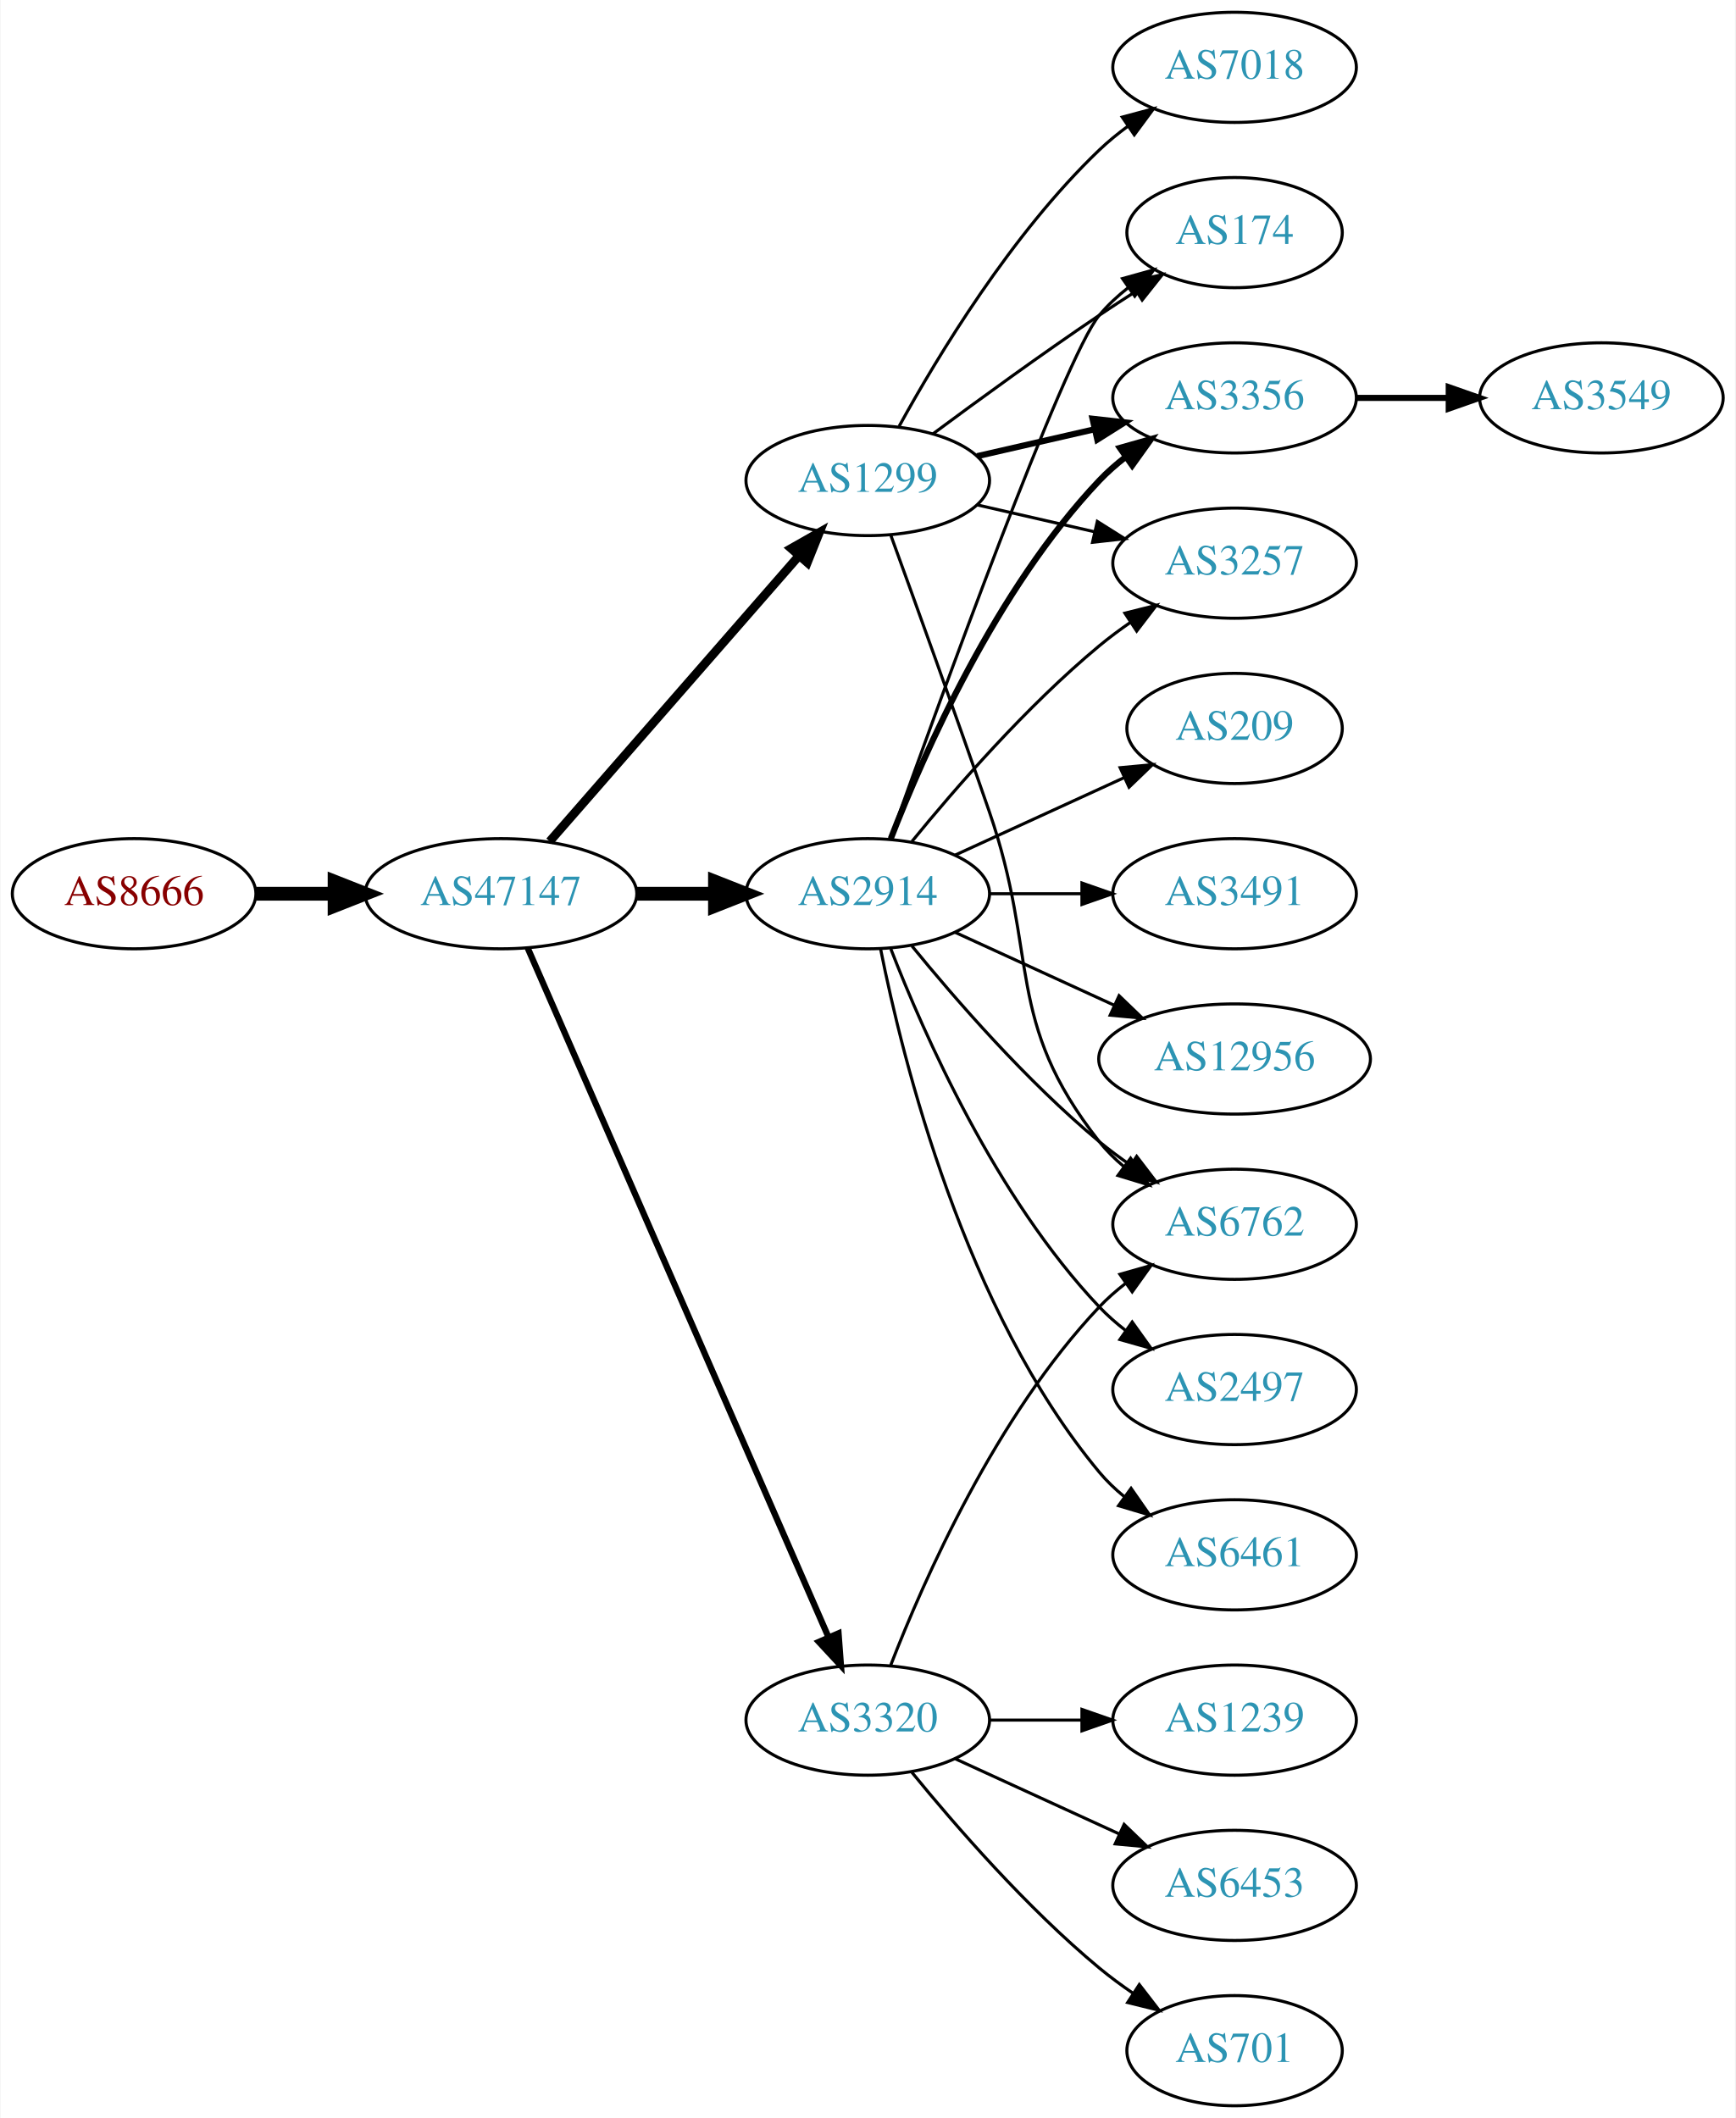
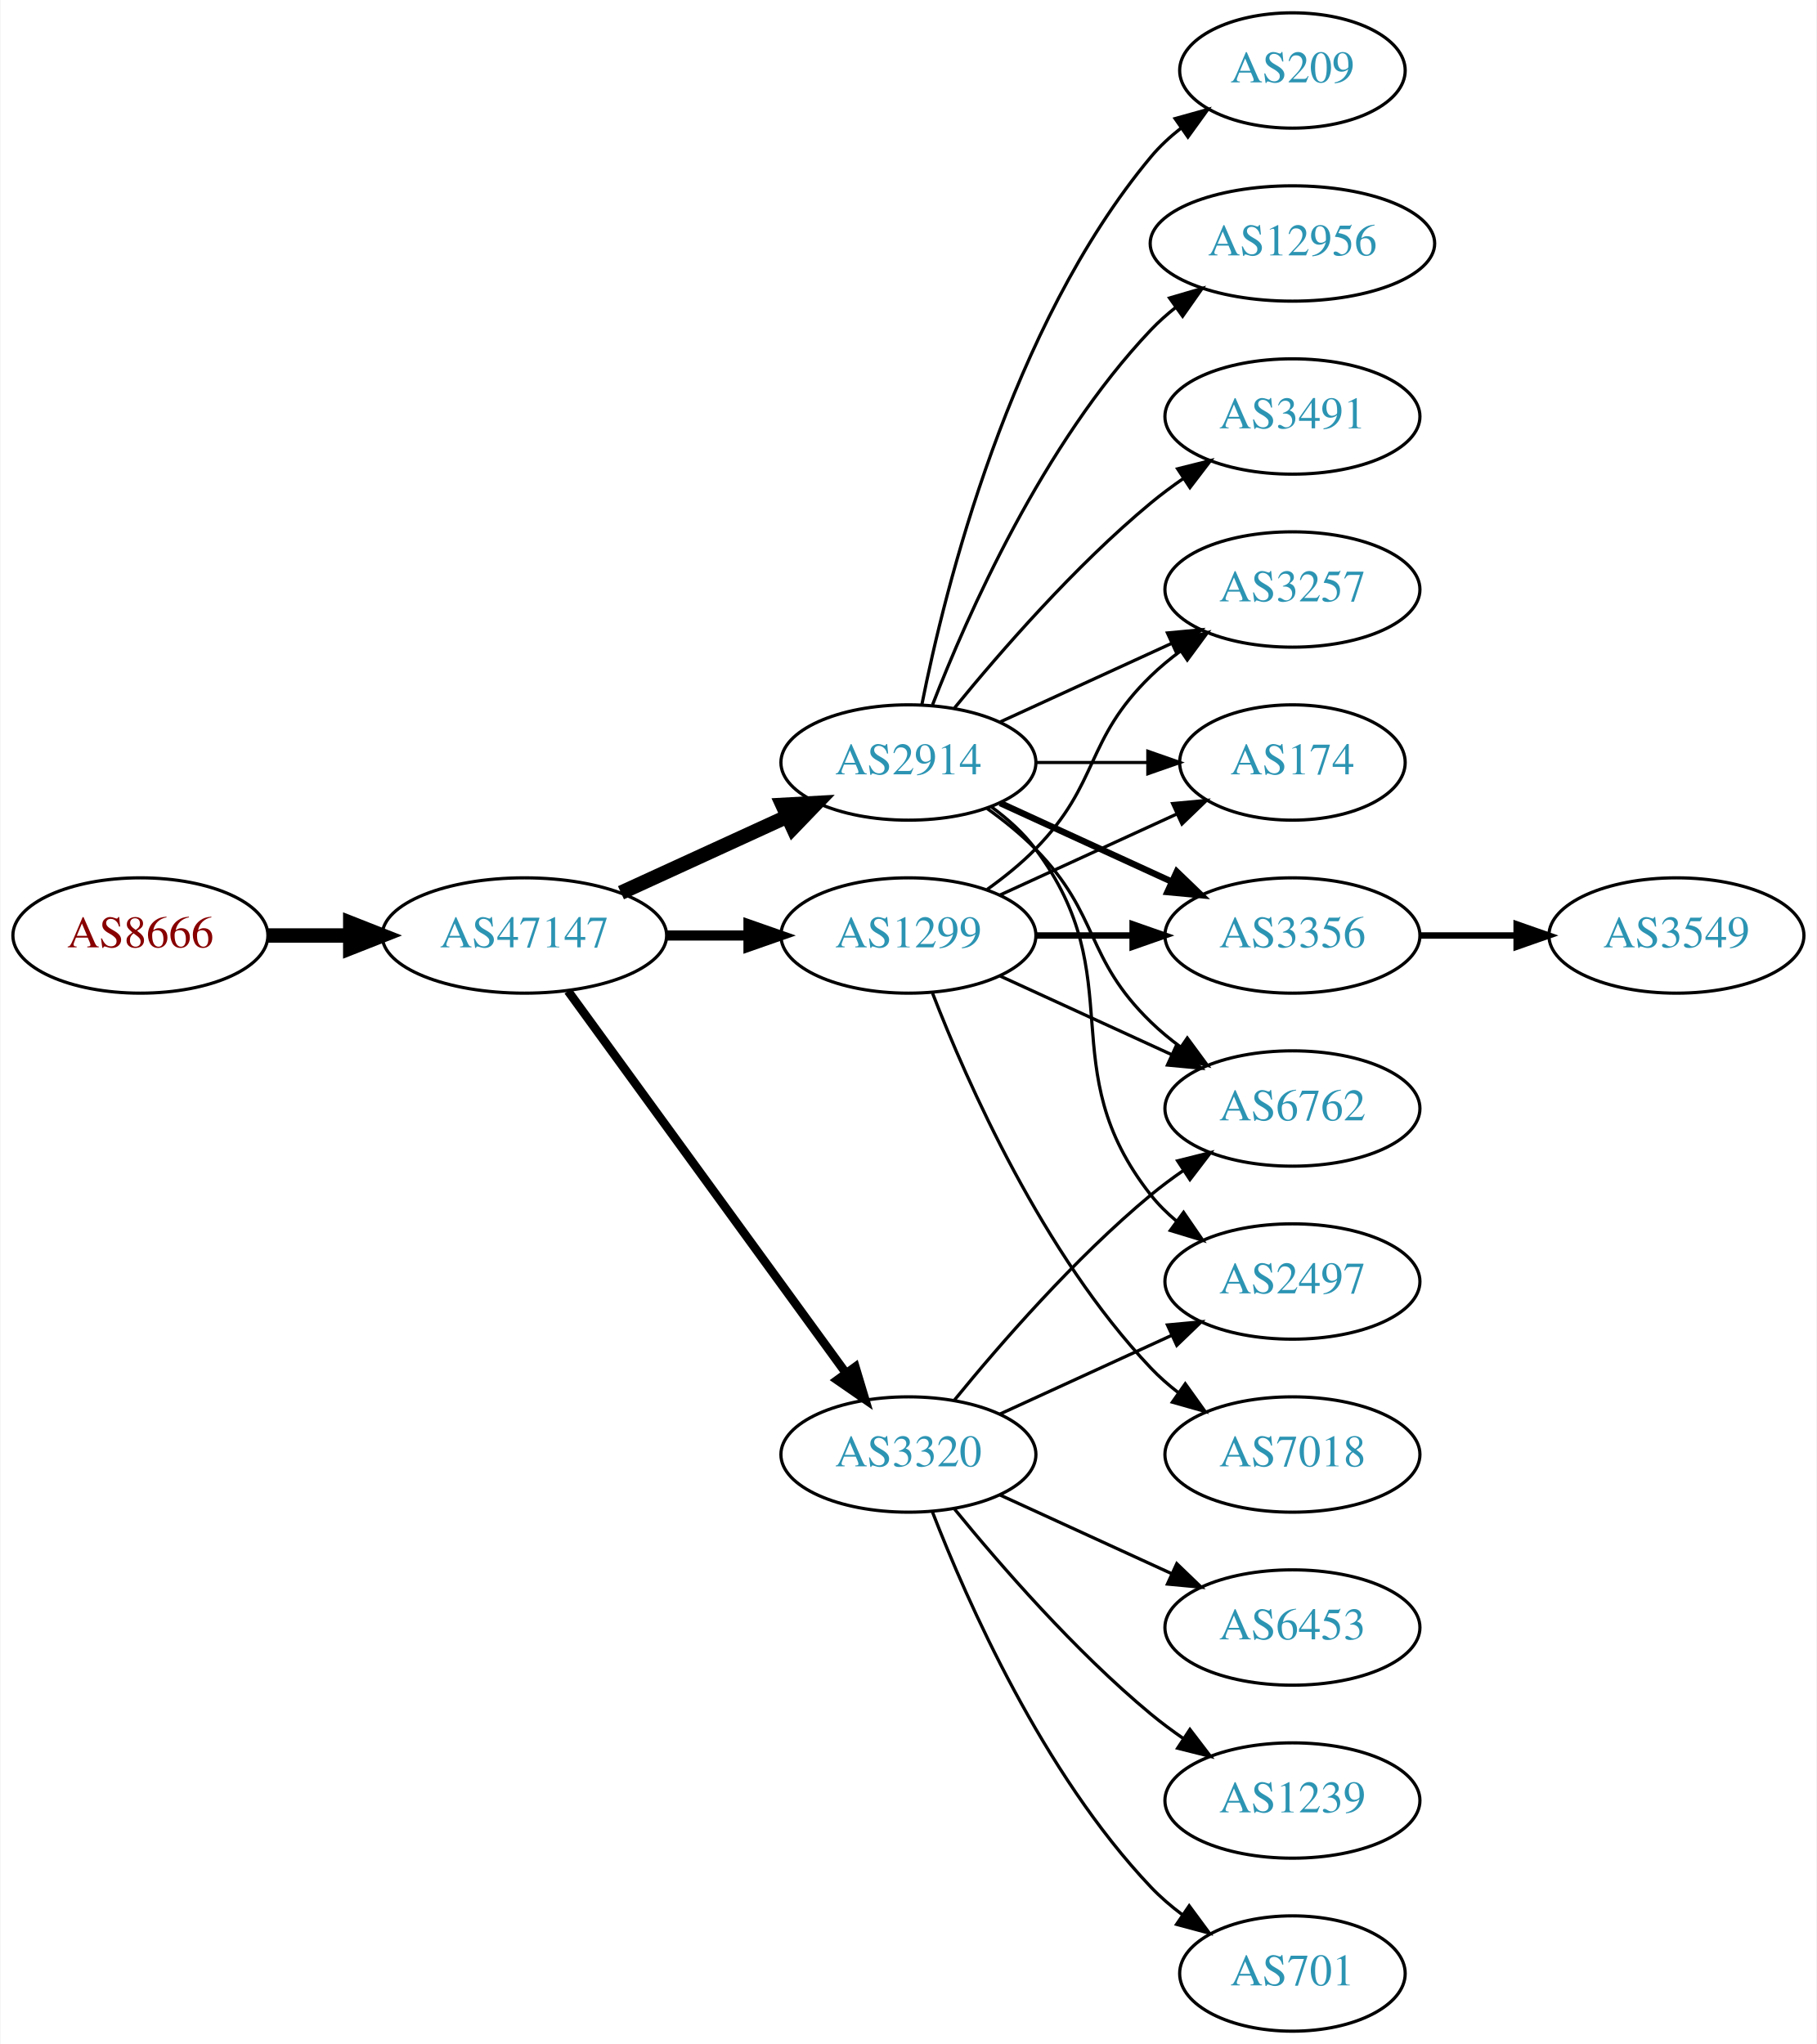
- <svg xmlns="http://www.w3.org/2000/svg" xmlns:xlink="http://www.w3.org/1999/xlink" width="567pt" height="692pt" viewBox="0.00 0.00 566.66 692.00">
-   <g id="graph0" class="graph" transform="scale(1 1) rotate(0) translate(4 688)">
-     <polygon fill="white" stroke="none" points="-4,4 -4,-688 562.663,-688 562.663,4 -4,4" />
+ <svg xmlns="http://www.w3.org/2000/svg" xmlns:xlink="http://www.w3.org/1999/xlink" width="567pt" height="638pt" viewBox="0.00 0.00 566.66 638.00">
+   <g id="graph0" class="graph" transform="scale(1 1) rotate(0) translate(4 634)">
+     <polygon fill="white" stroke="none" points="-4,4 -4,-634 562.663,-634 562.663,4 -4,4" />
    <g id="node1" class="node">
      <g id="a_node1">
        <a xlink:href="/asn/8666" xlink:title="AS8666 ~ FiberLink GmbH [AT]">
-           <ellipse fill="#ffffff" stroke="black" cx="39.647" cy="-396" rx="39.794" ry="18" />
-           <text text-anchor="middle" x="39.647" y="-392.3" font-family="Times,serif" font-size="14.00" fill="#880000">AS8666</text>
+           <ellipse fill="#ffffff" stroke="black" cx="39.647" cy="-342" rx="39.794" ry="18" />
+           <text text-anchor="middle" x="39.647" y="-338.3" font-family="Times,serif" font-size="14.00" fill="#880000">AS8666</text>
        </a>
      </g>
    </g>
    <g id="node2" class="node">
      <g id="a_node2">
        <a xlink:href="/asn/47147" xlink:title="AS47147 ~ ANEXIA Internetdienstleistungs GmbH [AT]">
-           <ellipse fill="#ffffff" stroke="black" cx="159.489" cy="-396" rx="44.393" ry="18" />
-           <text text-anchor="middle" x="159.489" y="-392.3" font-family="Times,serif" font-size="14.00" fill="#2c94b3">AS47147</text>
+           <ellipse fill="#ffffff" stroke="black" cx="159.489" cy="-342" rx="44.393" ry="18" />
+           <text text-anchor="middle" x="159.489" y="-338.3" font-family="Times,serif" font-size="14.00" fill="#2c94b3">AS47147</text>
        </a>
      </g>
    </g>
    <g id="edge1" class="edge">
-       <path fill="none" stroke="black" stroke-width="4.5" d="M79.559,-396C87.662,-396 96.337,-396 104.863,-396" />
-       <polygon fill="black" stroke="black" stroke-width="4.5" points="105.141,-399.938 115.141,-396 105.141,-392.063 105.141,-399.938" />
+       <path fill="none" stroke="black" stroke-width="4.5" d="M79.559,-342C87.662,-342 96.337,-342 104.863,-342" />
+       <polygon fill="black" stroke="black" stroke-width="4.5" points="105.141,-345.938 115.141,-342 105.141,-338.063 105.141,-345.938" />
    </g>
    <g id="node3" class="node">
      <g id="a_node3">
-         <a xlink:href="/asn/1299" xlink:title="AS1299 ~ Telia Carrier [EU]">
-           <ellipse fill="#ffffff" stroke="black" cx="279.332" cy="-531" rx="39.794" ry="18" />
-           <text text-anchor="middle" x="279.332" y="-527.3" font-family="Times,serif" font-size="14.00" fill="#2c94b3">AS1299</text>
-         </a>
-       </g>
-     </g>
-     <g id="edge2" class="edge">
-       <path fill="none" stroke="black" stroke-width="2.864" d="M175.414,-413.098C195.956,-436.631 233.075,-479.155 256.672,-506.187" />
-       <polygon fill="black" stroke="black" stroke-width="2.864" points="254.315,-508.809 263.528,-514.041 259.589,-504.206 254.315,-508.809" />
-     </g>
-     <g id="node4" class="node">
-       <g id="a_node4">
        <a xlink:href="/asn/2914" xlink:title="AS2914 ~ NTT America, Inc. [US]">
          <ellipse fill="#ffffff" stroke="black" cx="279.332" cy="-396" rx="39.794" ry="18" />
          <text text-anchor="middle" x="279.332" y="-392.3" font-family="Times,serif" font-size="14.00" fill="#2c94b3">AS2914</text>
        </a>
      </g>
    </g>
+     <g id="edge2" class="edge">
+       <path fill="none" stroke="black" stroke-width="4.5" d="M189.619,-355.348C205.23,-362.502 224.628,-371.391 241.3,-379.03" />
+       <polygon fill="black" stroke="black" stroke-width="4.5" points="240.02,-382.775 250.752,-383.362 243.301,-375.616 240.02,-382.775" />
+     </g>
+     <g id="node4" class="node">
+       <g id="a_node4">
+         <a xlink:href="/asn/1299" xlink:title="AS1299 ~ Telia Carrier [EU]">
+           <ellipse fill="#ffffff" stroke="black" cx="279.332" cy="-342" rx="39.794" ry="18" />
+           <text text-anchor="middle" x="279.332" y="-338.3" font-family="Times,serif" font-size="14.00" fill="#2c94b3">AS1299</text>
+         </a>
+       </g>
+     </g>
    <g id="edge3" class="edge">
-       <path fill="none" stroke="black" stroke-width="4.5" d="M203.7,-396C212.013,-396 220.775,-396 229.258,-396" />
-       <polygon fill="black" stroke="black" stroke-width="4.5" points="229.416,-399.938 239.416,-396 229.416,-392.063 229.416,-399.938" />
+       <path fill="none" stroke="black" stroke-width="3.15" d="M203.7,-342C212.013,-342 220.775,-342 229.258,-342" />
+       <polygon fill="black" stroke="black" stroke-width="3.15" points="229.416,-345.5 239.416,-342 229.416,-338.5 229.416,-345.5" />
    </g>
    <g id="node5" class="node">
      <g id="a_node5">
        <a xlink:href="/asn/3320" xlink:title="AS3320 ~ DTAG [DE]">
-           <ellipse fill="#ffffff" stroke="black" cx="279.332" cy="-126" rx="39.794" ry="18" />
-           <text text-anchor="middle" x="279.332" y="-122.3" font-family="Times,serif" font-size="14.00" fill="#2c94b3">AS3320</text>
+           <ellipse fill="#ffffff" stroke="black" cx="279.332" cy="-180" rx="39.794" ry="18" />
+           <text text-anchor="middle" x="279.332" y="-176.3" font-family="Times,serif" font-size="14.00" fill="#2c94b3">AS3320</text>
        </a>
      </g>
    </g>
    <g id="edge4" class="edge">
-       <path fill="none" stroke="black" stroke-width="2.045" d="M168.221,-378.285C188.322,-332.229 242.33,-208.486 266.434,-153.261" />
-       <polygon fill="black" stroke="black" stroke-width="2.045" points="269.779,-154.346 270.571,-143.781 263.363,-151.546 269.779,-154.346" />
+       <path fill="none" stroke="black" stroke-width="2.7" d="M173.1,-324.663C193.921,-296.04 235.583,-238.767 259.772,-205.514" />
+       <polygon fill="black" stroke="black" stroke-width="2.7" points="262.759,-207.358 265.811,-197.212 257.098,-203.24 262.759,-207.358" />
    </g>
    <g id="node6" class="node">
      <g id="a_node6">
+         <a xlink:href="/asn/209" xlink:title="AS209 ~ CenturyLink Communications, LLC [US]">
+           <ellipse fill="#ffffff" stroke="black" cx="399.174" cy="-612" rx="35.194" ry="18" />
+           <text text-anchor="middle" x="399.174" y="-608.3" font-family="Times,serif" font-size="14.00" fill="#2c94b3">AS209</text>
+         </a>
+       </g>
+     </g>
+     <g id="edge5" class="edge">
+       <path fill="none" stroke="black" d="M283.53,-414.073C290.694,-450.141 310.968,-532.125 354.978,-585 357.715,-588.288 360.96,-591.298 364.423,-594.017" />
+       <polygon fill="black" stroke="black" points="362.558,-596.983 372.764,-599.827 366.56,-591.239 362.558,-596.983" />
+     </g>
+     <g id="node7" class="node">
+       <g id="a_node7">
+         <a xlink:href="/asn/12956" xlink:title="AS12956 ~ TELXIUS [ES]">
+           <ellipse fill="#ffffff" stroke="black" cx="399.174" cy="-558" rx="44.393" ry="18" />
+           <text text-anchor="middle" x="399.174" y="-554.3" font-family="Times,serif" font-size="14.00" fill="#2c94b3">AS12956</text>
+         </a>
+       </g>
+     </g>
+     <g id="edge6" class="edge">
+       <path fill="none" stroke="black" d="M286.855,-413.994C297.605,-441.728 321.262,-495.429 354.978,-531 357.362,-533.515 360.029,-535.893 362.835,-538.117" />
+       <polygon fill="black" stroke="black" points="360.828,-540.985 370.997,-543.961 364.904,-535.293 360.828,-540.985" />
+     </g>
+     <g id="node8" class="node">
+       <g id="a_node8">
+         <a xlink:href="/asn/3257" xlink:title="AS3257 ~ GTT [DE]">
+           <ellipse fill="#ffffff" stroke="black" cx="399.174" cy="-450" rx="39.794" ry="18" />
+           <text text-anchor="middle" x="399.174" y="-446.3" font-family="Times,serif" font-size="14.00" fill="#2c94b3">AS3257</text>
+         </a>
+       </g>
+     </g>
+     <g id="edge7" class="edge">
+       <path fill="none" stroke="black" d="M307.96,-408.661C323.917,-415.973 344.188,-425.261 361.471,-433.181" />
+       <polygon fill="black" stroke="black" points="360.169,-436.435 370.718,-437.419 363.085,-430.071 360.169,-436.435" />
+     </g>
+     <g id="node9" class="node">
+       <g id="a_node9">
+         <a xlink:href="/asn/2497" xlink:title="AS2497 ~ Internet Initiative Japan Inc. [JP]">
+           <ellipse fill="#ffffff" stroke="black" cx="399.174" cy="-234" rx="39.794" ry="18" />
+           <text text-anchor="middle" x="399.174" y="-230.3" font-family="Times,serif" font-size="14.00" fill="#2c94b3">AS2497</text>
+         </a>
+       </g>
+     </g>
+     <g id="edge8" class="edge">
+       <path fill="none" stroke="black" d="M305.262,-382.118C310.338,-378.389 315.256,-373.984 318.978,-369 349.249,-328.458 323.679,-300.754 354.978,-261 357.303,-258.047 360.047,-255.33 363.006,-252.853" />
+       <polygon fill="black" stroke="black" points="365.199,-255.585 371.203,-246.855 361.065,-249.936 365.199,-255.585" />
+     </g>
+     <g id="node10" class="node">
+       <g id="a_node10">
+         <a xlink:href="/asn/174" xlink:title="AS174 ~ Cogent Communications [US]">
+           <ellipse fill="#ffffff" stroke="black" cx="399.174" cy="-396" rx="35.194" ry="18" />
+           <text text-anchor="middle" x="399.174" y="-392.3" font-family="Times,serif" font-size="14.00" fill="#2c94b3">AS174</text>
+         </a>
+       </g>
+     </g>
+     <g id="edge9" class="edge">
+       <path fill="none" stroke="black" d="M319.244,-396C330.331,-396 342.491,-396 353.873,-396" />
+       <polygon fill="black" stroke="black" points="354.055,-399.5 364.055,-396 354.055,-392.5 354.055,-399.5" />
+     </g>
+     <g id="node11" class="node">
+       <g id="a_node11">
+         <a xlink:href="/asn/3356" xlink:title="AS3356 ~ Level 3 Parent, LLC [US]">
+           <ellipse fill="#ffffff" stroke="black" cx="399.174" cy="-342" rx="39.794" ry="18" />
+           <text text-anchor="middle" x="399.174" y="-338.3" font-family="Times,serif" font-size="14.00" fill="#2c94b3">AS3356</text>
+         </a>
+       </g>
+     </g>
+     <g id="edge10" class="edge">
+       <path fill="none" stroke="black" stroke-width="2" d="M307.96,-383.339C323.917,-376.027 344.188,-366.739 361.471,-358.819" />
+       <polygon fill="black" stroke="black" stroke-width="2" points="363.085,-361.929 370.718,-354.581 360.169,-355.565 363.085,-361.929" />
+     </g>
+     <g id="node12" class="node">
+       <g id="a_node12">
        <a xlink:href="/asn/6762" xlink:title="AS6762 ~ TELECOM ITALIA SPARKLE S.p.A. [IT]">
          <ellipse fill="#ffffff" stroke="black" cx="399.174" cy="-288" rx="39.794" ry="18" />
          <text text-anchor="middle" x="399.174" y="-284.3" font-family="Times,serif" font-size="14.00" fill="#2c94b3">AS6762</text>
        </a>
      </g>
    </g>
-     <g id="edge5" class="edge">
-       <path fill="none" stroke="black" d="M286.88,-513.079C294.665,-491.688 307.987,-454.81 318.978,-423 335.502,-375.178 323.679,-354.754 354.978,-315 357.303,-312.047 360.047,-309.33 363.006,-306.853" />
-       <polygon fill="black" stroke="black" points="365.199,-309.585 371.203,-300.855 361.065,-303.936 365.199,-309.585" />
-     </g>
-     <g id="node7" class="node">
-       <g id="a_node7">
-         <a xlink:href="/asn/174" xlink:title="AS174 ~ Cogent Communications [US]">
-           <ellipse fill="#ffffff" stroke="black" cx="399.174" cy="-612" rx="35.194" ry="18" />
-           <text text-anchor="middle" x="399.174" y="-608.3" font-family="Times,serif" font-size="14.00" fill="#2c94b3">AS174</text>
-         </a>
-       </g>
-     </g>
-     <g id="edge6" class="edge">
-       <path fill="none" stroke="black" d="M300.662,-546.277C315.524,-557.304 336.269,-572.407 354.978,-585 358.795,-587.569 362.845,-590.21 366.876,-592.786" />
-       <polygon fill="black" stroke="black" points="365.245,-595.895 375.57,-598.271 368.98,-589.975 365.245,-595.895" />
-     </g>
-     <g id="node8" class="node">
-       <g id="a_node8">
-         <a xlink:href="/asn/3356" xlink:title="AS3356 ~ Level 3 Parent, LLC [US]">
-           <ellipse fill="#ffffff" stroke="black" cx="399.174" cy="-558" rx="39.794" ry="18" />
-           <text text-anchor="middle" x="399.174" y="-554.3" font-family="Times,serif" font-size="14.00" fill="#2c94b3">AS3356</text>
-         </a>
-       </g>
-     </g>
-     <g id="edge7" class="edge">
-       <path fill="none" stroke="black" stroke-width="2" d="M315.051,-538.955C327.051,-541.704 340.672,-544.825 353.364,-547.733" />
-       <polygon fill="black" stroke="black" stroke-width="2" points="352.767,-551.187 363.296,-550.009 354.33,-544.364 352.767,-551.187" />
-     </g>
-     <g id="node9" class="node">
-       <g id="a_node9">
-         <a xlink:href="/asn/3257" xlink:title="AS3257 ~ GTT [DE]">
+     <g id="edge11" class="edge">
+       <path fill="none" stroke="black" d="M303.926,-381.611C309.182,-377.852 314.513,-373.563 318.978,-369 339.151,-348.383 334.285,-335.094 354.978,-315 357.823,-312.237 360.997,-309.614 364.297,-307.166" />
+       <polygon fill="black" stroke="black" points="366.363,-309.994 372.645,-301.462 362.414,-304.214 366.363,-309.994" />
+     </g>
+     <g id="node13" class="node">
+       <g id="a_node13">
+         <a xlink:href="/asn/3491" xlink:title="AS3491 ~ PCCW Global, Inc. [US]">
          <ellipse fill="#ffffff" stroke="black" cx="399.174" cy="-504" rx="39.794" ry="18" />
-           <text text-anchor="middle" x="399.174" y="-500.3" font-family="Times,serif" font-size="14.00" fill="#2c94b3">AS3257</text>
-         </a>
-       </g>
-     </g>
-     <g id="edge8" class="edge">
-       <path fill="none" stroke="black" d="M315.051,-523.045C327.051,-520.296 340.672,-517.175 353.364,-514.267" />
-       <polygon fill="black" stroke="black" points="354.33,-517.636 363.296,-511.991 352.767,-510.813 354.33,-517.636" />
-     </g>
-     <g id="node10" class="node">
-       <g id="a_node10">
-         <a xlink:href="/asn/7018" xlink:title="AS7018 ~ AT&amp;T Services, Inc. [US]">
-           <ellipse fill="#ffffff" stroke="black" cx="399.174" cy="-666" rx="39.794" ry="18" />
-           <text text-anchor="middle" x="399.174" y="-662.3" font-family="Times,serif" font-size="14.00" fill="#2c94b3">AS7018</text>
-         </a>
-       </g>
-     </g>
-     <g id="edge9" class="edge">
-       <path fill="none" stroke="black" d="M289.573,-548.713C302.118,-571.561 326.295,-611.611 354.978,-639 357.846,-641.739 361.035,-644.347 364.344,-646.785" />
-       <polygon fill="black" stroke="black" points="362.468,-649.742 372.704,-652.477 366.407,-643.956 362.468,-649.742" />
-     </g>
-     <g id="edge15" class="edge">
-       <path fill="none" stroke="black" d="M293.751,-378.935C307.865,-361.625 331.28,-334.655 354.978,-315 358.194,-312.332 361.695,-309.73 365.265,-307.259" />
-       <polygon fill="black" stroke="black" points="367.189,-310.183 373.622,-301.764 363.343,-304.334 367.189,-310.183" />
-     </g>
-     <g id="edge17" class="edge">
-       <path fill="none" stroke="black" d="M286.662,-413.86C302.502,-458.267 343.411,-571.103 354.978,-585 357.715,-588.288 360.96,-591.298 364.423,-594.017" />
-       <polygon fill="black" stroke="black" points="362.558,-596.983 372.764,-599.827 366.56,-591.239 362.558,-596.983" />
-     </g>
-     <g id="edge10" class="edge">
-       <path fill="none" stroke="black" stroke-width="2" d="M286.855,-413.994C297.605,-441.728 321.262,-495.429 354.978,-531 357.564,-533.728 360.481,-536.294 363.55,-538.677" />
-       <polygon fill="black" stroke="black" stroke-width="2" points="361.704,-541.658 371.898,-544.543 365.728,-535.93 361.704,-541.658" />
-     </g>
-     <g id="edge14" class="edge">
+           <text text-anchor="middle" x="399.174" y="-500.3" font-family="Times,serif" font-size="14.00" fill="#2c94b3">AS3491</text>
+         </a>
+       </g>
+     </g>
+     <g id="edge12" class="edge">
      <path fill="none" stroke="black" d="M293.751,-413.065C307.865,-430.375 331.28,-457.345 354.978,-477 358.194,-479.668 361.695,-482.27 365.265,-484.741" />
      <polygon fill="black" stroke="black" points="363.343,-487.666 373.622,-490.236 367.189,-481.817 363.343,-487.666" />
    </g>
-     <g id="node11" class="node">
-       <g id="a_node11">
-         <a xlink:href="/asn/2497" xlink:title="AS2497 ~ Internet Initiative Japan Inc. [JP]">
-           <ellipse fill="#ffffff" stroke="black" cx="399.174" cy="-234" rx="39.794" ry="18" />
-           <text text-anchor="middle" x="399.174" y="-230.3" font-family="Times,serif" font-size="14.00" fill="#2c94b3">AS2497</text>
-         </a>
-       </g>
-     </g>
-     <g id="edge11" class="edge">
-       <path fill="none" stroke="black" d="M286.855,-378.006C297.605,-350.272 321.262,-296.571 354.978,-261 357.564,-258.272 360.481,-255.706 363.55,-253.323" />
-       <polygon fill="black" stroke="black" points="365.728,-256.07 371.898,-247.457 361.704,-250.342 365.728,-256.07" />
-     </g>
-     <g id="node12" class="node">
-       <g id="a_node12">
-         <a xlink:href="/asn/6461" xlink:title="AS6461 ~ Zayo Bandwidth [US]">
-           <ellipse fill="#ffffff" stroke="black" cx="399.174" cy="-180" rx="39.794" ry="18" />
-           <text text-anchor="middle" x="399.174" y="-176.3" font-family="Times,serif" font-size="14.00" fill="#2c94b3">AS6461</text>
-         </a>
-       </g>
-     </g>
-     <g id="edge12" class="edge">
-       <path fill="none" stroke="black" d="M283.53,-377.927C290.694,-341.859 310.968,-259.875 354.978,-207 357.383,-204.111 360.179,-201.437 363.172,-198.987" />
-       <polygon fill="black" stroke="black" points="365.361,-201.723 371.415,-193.027 361.26,-196.05 365.361,-201.723" />
-     </g>
-     <g id="node13" class="node">
-       <g id="a_node13">
-         <a xlink:href="/asn/209" xlink:title="AS209 ~ CenturyLink Communications, LLC [US]">
-           <ellipse fill="#ffffff" stroke="black" cx="399.174" cy="-450" rx="35.194" ry="18" />
-           <text text-anchor="middle" x="399.174" y="-446.3" font-family="Times,serif" font-size="14.00" fill="#2c94b3">AS209</text>
-         </a>
-       </g>
+     <g id="edge15" class="edge">
+       <path fill="none" stroke="black" d="M303.926,-356.389C309.182,-360.148 314.513,-364.437 318.978,-369 339.151,-389.617 334.285,-402.906 354.978,-423 357.823,-425.763 360.997,-428.386 364.297,-430.834" />
+       <polygon fill="black" stroke="black" points="362.414,-433.786 372.645,-436.538 366.363,-428.006 362.414,-433.786" />
+     </g>
+     <g id="edge14" class="edge">
+       <path fill="none" stroke="black" d="M307.96,-354.661C324.377,-362.183 345.358,-371.798 362.955,-379.861" />
+       <polygon fill="black" stroke="black" points="361.783,-383.174 372.332,-384.158 364.7,-376.811 361.783,-383.174" />
    </g>
    <g id="edge13" class="edge">
-       <path fill="none" stroke="black" d="M307.96,-408.661C324.377,-416.183 345.358,-425.798 362.955,-433.861" />
-       <polygon fill="black" stroke="black" points="361.783,-437.174 372.332,-438.158 364.7,-430.811 361.783,-437.174" />
+       <path fill="none" stroke="black" stroke-width="2" d="M319.244,-342C328.798,-342 339.147,-342 349.11,-342" />
+       <polygon fill="black" stroke="black" stroke-width="2" points="349.302,-345.5 359.302,-342 349.302,-338.5 349.302,-345.5" />
+     </g>
+     <g id="edge16" class="edge">
+       <path fill="none" stroke="black" d="M307.96,-329.339C323.917,-322.027 344.188,-312.739 361.471,-304.819" />
+       <polygon fill="black" stroke="black" points="363.085,-307.929 370.718,-300.581 360.169,-301.565 363.085,-307.929" />
    </g>
    <g id="node14" class="node">
      <g id="a_node14">
-         <a xlink:href="/asn/3491" xlink:title="AS3491 ~ PCCW Global, Inc. [US]">
-           <ellipse fill="#ffffff" stroke="black" cx="399.174" cy="-396" rx="39.794" ry="18" />
-           <text text-anchor="middle" x="399.174" y="-392.3" font-family="Times,serif" font-size="14.00" fill="#2c94b3">AS3491</text>
-         </a>
-       </g>
-     </g>
-     <g id="edge16" class="edge">
-       <path fill="none" stroke="black" d="M319.244,-396C328.798,-396 339.147,-396 349.11,-396" />
-       <polygon fill="black" stroke="black" points="349.302,-399.5 359.302,-396 349.302,-392.5 349.302,-399.5" />
-     </g>
-     <g id="node15" class="node">
-       <g id="a_node15">
-         <a xlink:href="/asn/12956" xlink:title="AS12956 ~ TELXIUS [ES]">
-           <ellipse fill="#ffffff" stroke="black" cx="399.174" cy="-342" rx="44.393" ry="18" />
-           <text text-anchor="middle" x="399.174" y="-338.3" font-family="Times,serif" font-size="14.00" fill="#2c94b3">AS12956</text>
-         </a>
-       </g>
-     </g>
-     <g id="edge18" class="edge">
-       <path fill="none" stroke="black" d="M307.96,-383.339C323.458,-376.238 343.025,-367.272 359.971,-359.506" />
-       <polygon fill="black" stroke="black" points="361.441,-362.683 369.074,-355.335 358.525,-356.319 361.441,-362.683" />
-     </g>
-     <g id="edge20" class="edge">
-       <path fill="none" stroke="black" d="M286.855,-143.994C297.605,-171.728 321.262,-225.429 354.978,-261 357.564,-263.728 360.481,-266.294 363.55,-268.677" />
-       <polygon fill="black" stroke="black" points="361.704,-271.658 371.898,-274.543 365.728,-265.93 361.704,-271.658" />
+         <a xlink:href="/asn/7018" xlink:title="AS7018 ~ AT&amp;T Services, Inc. [US]">
+           <ellipse fill="#ffffff" stroke="black" cx="399.174" cy="-180" rx="39.794" ry="18" />
+           <text text-anchor="middle" x="399.174" y="-176.3" font-family="Times,serif" font-size="14.00" fill="#2c94b3">AS7018</text>
+         </a>
+       </g>
+     </g>
+     <g id="edge17" class="edge">
+       <path fill="none" stroke="black" d="M286.855,-324.006C297.605,-296.272 321.262,-242.571 354.978,-207 357.564,-204.272 360.481,-201.706 363.55,-199.323" />
+       <polygon fill="black" stroke="black" points="365.728,-202.07 371.898,-193.457 361.704,-196.342 365.728,-202.07" />
+     </g>
+     <g id="edge23" class="edge">
+       <path fill="none" stroke="black" d="M307.96,-192.661C323.917,-199.973 344.188,-209.261 361.471,-217.181" />
+       <polygon fill="black" stroke="black" points="360.169,-220.435 370.718,-221.419 363.085,-214.071 360.169,-220.435" />
+     </g>
+     <g id="edge21" class="edge">
+       <path fill="none" stroke="black" d="M293.751,-197.065C307.865,-214.375 331.28,-241.345 354.978,-261 358.194,-263.668 361.695,-266.27 365.265,-268.741" />
+       <polygon fill="black" stroke="black" points="363.343,-271.666 373.622,-274.236 367.189,-265.817 363.343,-271.666" />
+     </g>
+     <g id="node16" class="node">
+       <g id="a_node16">
+         <a xlink:href="/asn/6453" xlink:title="AS6453 ~ TATA COMMUNICATIONS (AMERICA) INC [US]">
+           <ellipse fill="#ffffff" stroke="black" cx="399.174" cy="-126" rx="39.794" ry="18" />
+           <text text-anchor="middle" x="399.174" y="-122.3" font-family="Times,serif" font-size="14.00" fill="#2c94b3">AS6453</text>
+         </a>
+       </g>
+     </g>
+     <g id="edge19" class="edge">
+       <path fill="none" stroke="black" d="M307.96,-167.339C323.917,-160.027 344.188,-150.739 361.471,-142.819" />
+       <polygon fill="black" stroke="black" points="363.085,-145.929 370.718,-138.581 360.169,-139.565 363.085,-145.929" />
    </g>
    <g id="node17" class="node">
      <g id="a_node17">
        <a xlink:href="/asn/1239" xlink:title="AS1239 ~ Sprint [US]">
-           <ellipse fill="#ffffff" stroke="black" cx="399.174" cy="-126" rx="39.794" ry="18" />
-           <text text-anchor="middle" x="399.174" y="-122.3" font-family="Times,serif" font-size="14.00" fill="#2c94b3">AS1239</text>
-         </a>
-       </g>
-     </g>
-     <g id="edge21" class="edge">
-       <path fill="none" stroke="black" d="M319.244,-126C328.798,-126 339.147,-126 349.11,-126" />
-       <polygon fill="black" stroke="black" points="349.302,-129.5 359.302,-126 349.302,-122.5 349.302,-129.5" />
+           <ellipse fill="#ffffff" stroke="black" cx="399.174" cy="-72" rx="39.794" ry="18" />
+           <text text-anchor="middle" x="399.174" y="-68.3" font-family="Times,serif" font-size="14.00" fill="#2c94b3">AS1239</text>
+         </a>
+       </g>
+     </g>
+     <g id="edge20" class="edge">
+       <path fill="none" stroke="black" d="M293.751,-162.935C307.865,-145.625 331.28,-118.655 354.978,-99 358.194,-96.332 361.695,-93.73 365.265,-91.259" />
+       <polygon fill="black" stroke="black" points="367.189,-94.183 373.622,-85.764 363.343,-88.334 367.189,-94.183" />
    </g>
    <g id="node18" class="node">
      <g id="a_node18">
-         <a xlink:href="/asn/6453" xlink:title="AS6453 ~ TATA COMMUNICATIONS (AMERICA) INC [US]">
-           <ellipse fill="#ffffff" stroke="black" cx="399.174" cy="-72" rx="39.794" ry="18" />
-           <text text-anchor="middle" x="399.174" y="-68.3" font-family="Times,serif" font-size="14.00" fill="#2c94b3">AS6453</text>
-         </a>
-       </g>
-     </g>
-     <g id="edge22" class="edge">
-       <path fill="none" stroke="black" d="M307.96,-113.339C323.917,-106.027 344.188,-96.739 361.471,-88.819" />
-       <polygon fill="black" stroke="black" points="363.085,-91.929 370.718,-84.581 360.169,-85.565 363.085,-91.929" />
-     </g>
-     <g id="node19" class="node">
-       <g id="a_node19">
        <a xlink:href="/asn/701" xlink:title="AS701 ~ UUNET [US]">
          <ellipse fill="#ffffff" stroke="black" cx="399.174" cy="-18" rx="35.194" ry="18" />
          <text text-anchor="middle" x="399.174" y="-14.3" font-family="Times,serif" font-size="14.00" fill="#2c94b3">AS701</text>
        </a>
      </g>
    </g>
-     <g id="edge23" class="edge">
-       <path fill="none" stroke="black" d="M293.751,-108.935C307.865,-91.625 331.28,-64.655 354.978,-45 358.441,-42.128 362.234,-39.331 366.088,-36.692" />
-       <polygon fill="black" stroke="black" points="368.05,-39.592 374.521,-31.203 364.231,-33.725 368.05,-39.592" />
-     </g>
-     <g id="node16" class="node">
-       <g id="a_node16">
+     <g id="edge22" class="edge">
+       <path fill="none" stroke="black" d="M286.855,-162.006C297.605,-134.272 321.262,-80.571 354.978,-45 357.921,-41.895 361.294,-38.999 364.83,-36.345" />
+       <polygon fill="black" stroke="black" points="366.959,-39.129 373.249,-30.603 363.015,-33.346 366.959,-39.129" />
+     </g>
+     <g id="node15" class="node">
+       <g id="a_node15">
        <a xlink:href="/asn/3549" xlink:title="AS3549 ~ Level 3 Parent, LLC [US]">
-           <ellipse fill="#ffffff" stroke="black" cx="519.017" cy="-558" rx="39.794" ry="18" />
-           <text text-anchor="middle" x="519.017" y="-554.3" font-family="Times,serif" font-size="14.00" fill="#2c94b3">AS3549</text>
-         </a>
-       </g>
-     </g>
-     <g id="edge19" class="edge">
-       <path fill="none" stroke="black" stroke-width="2" d="M439.087,-558C448.64,-558 458.99,-558 468.952,-558" />
-       <polygon fill="black" stroke="black" stroke-width="2" points="469.145,-561.5 479.145,-558 469.145,-554.5 469.145,-561.5" />
+           <ellipse fill="#ffffff" stroke="black" cx="519.017" cy="-342" rx="39.794" ry="18" />
+           <text text-anchor="middle" x="519.017" y="-338.3" font-family="Times,serif" font-size="14.00" fill="#2c94b3">AS3549</text>
+         </a>
+       </g>
+     </g>
+     <g id="edge18" class="edge">
+       <path fill="none" stroke="black" stroke-width="2" d="M439.087,-342C448.64,-342 458.99,-342 468.952,-342" />
+       <polygon fill="black" stroke="black" stroke-width="2" points="469.145,-345.5 479.145,-342 469.145,-338.5 469.145,-345.5" />
    </g>
  </g>
</svg>
